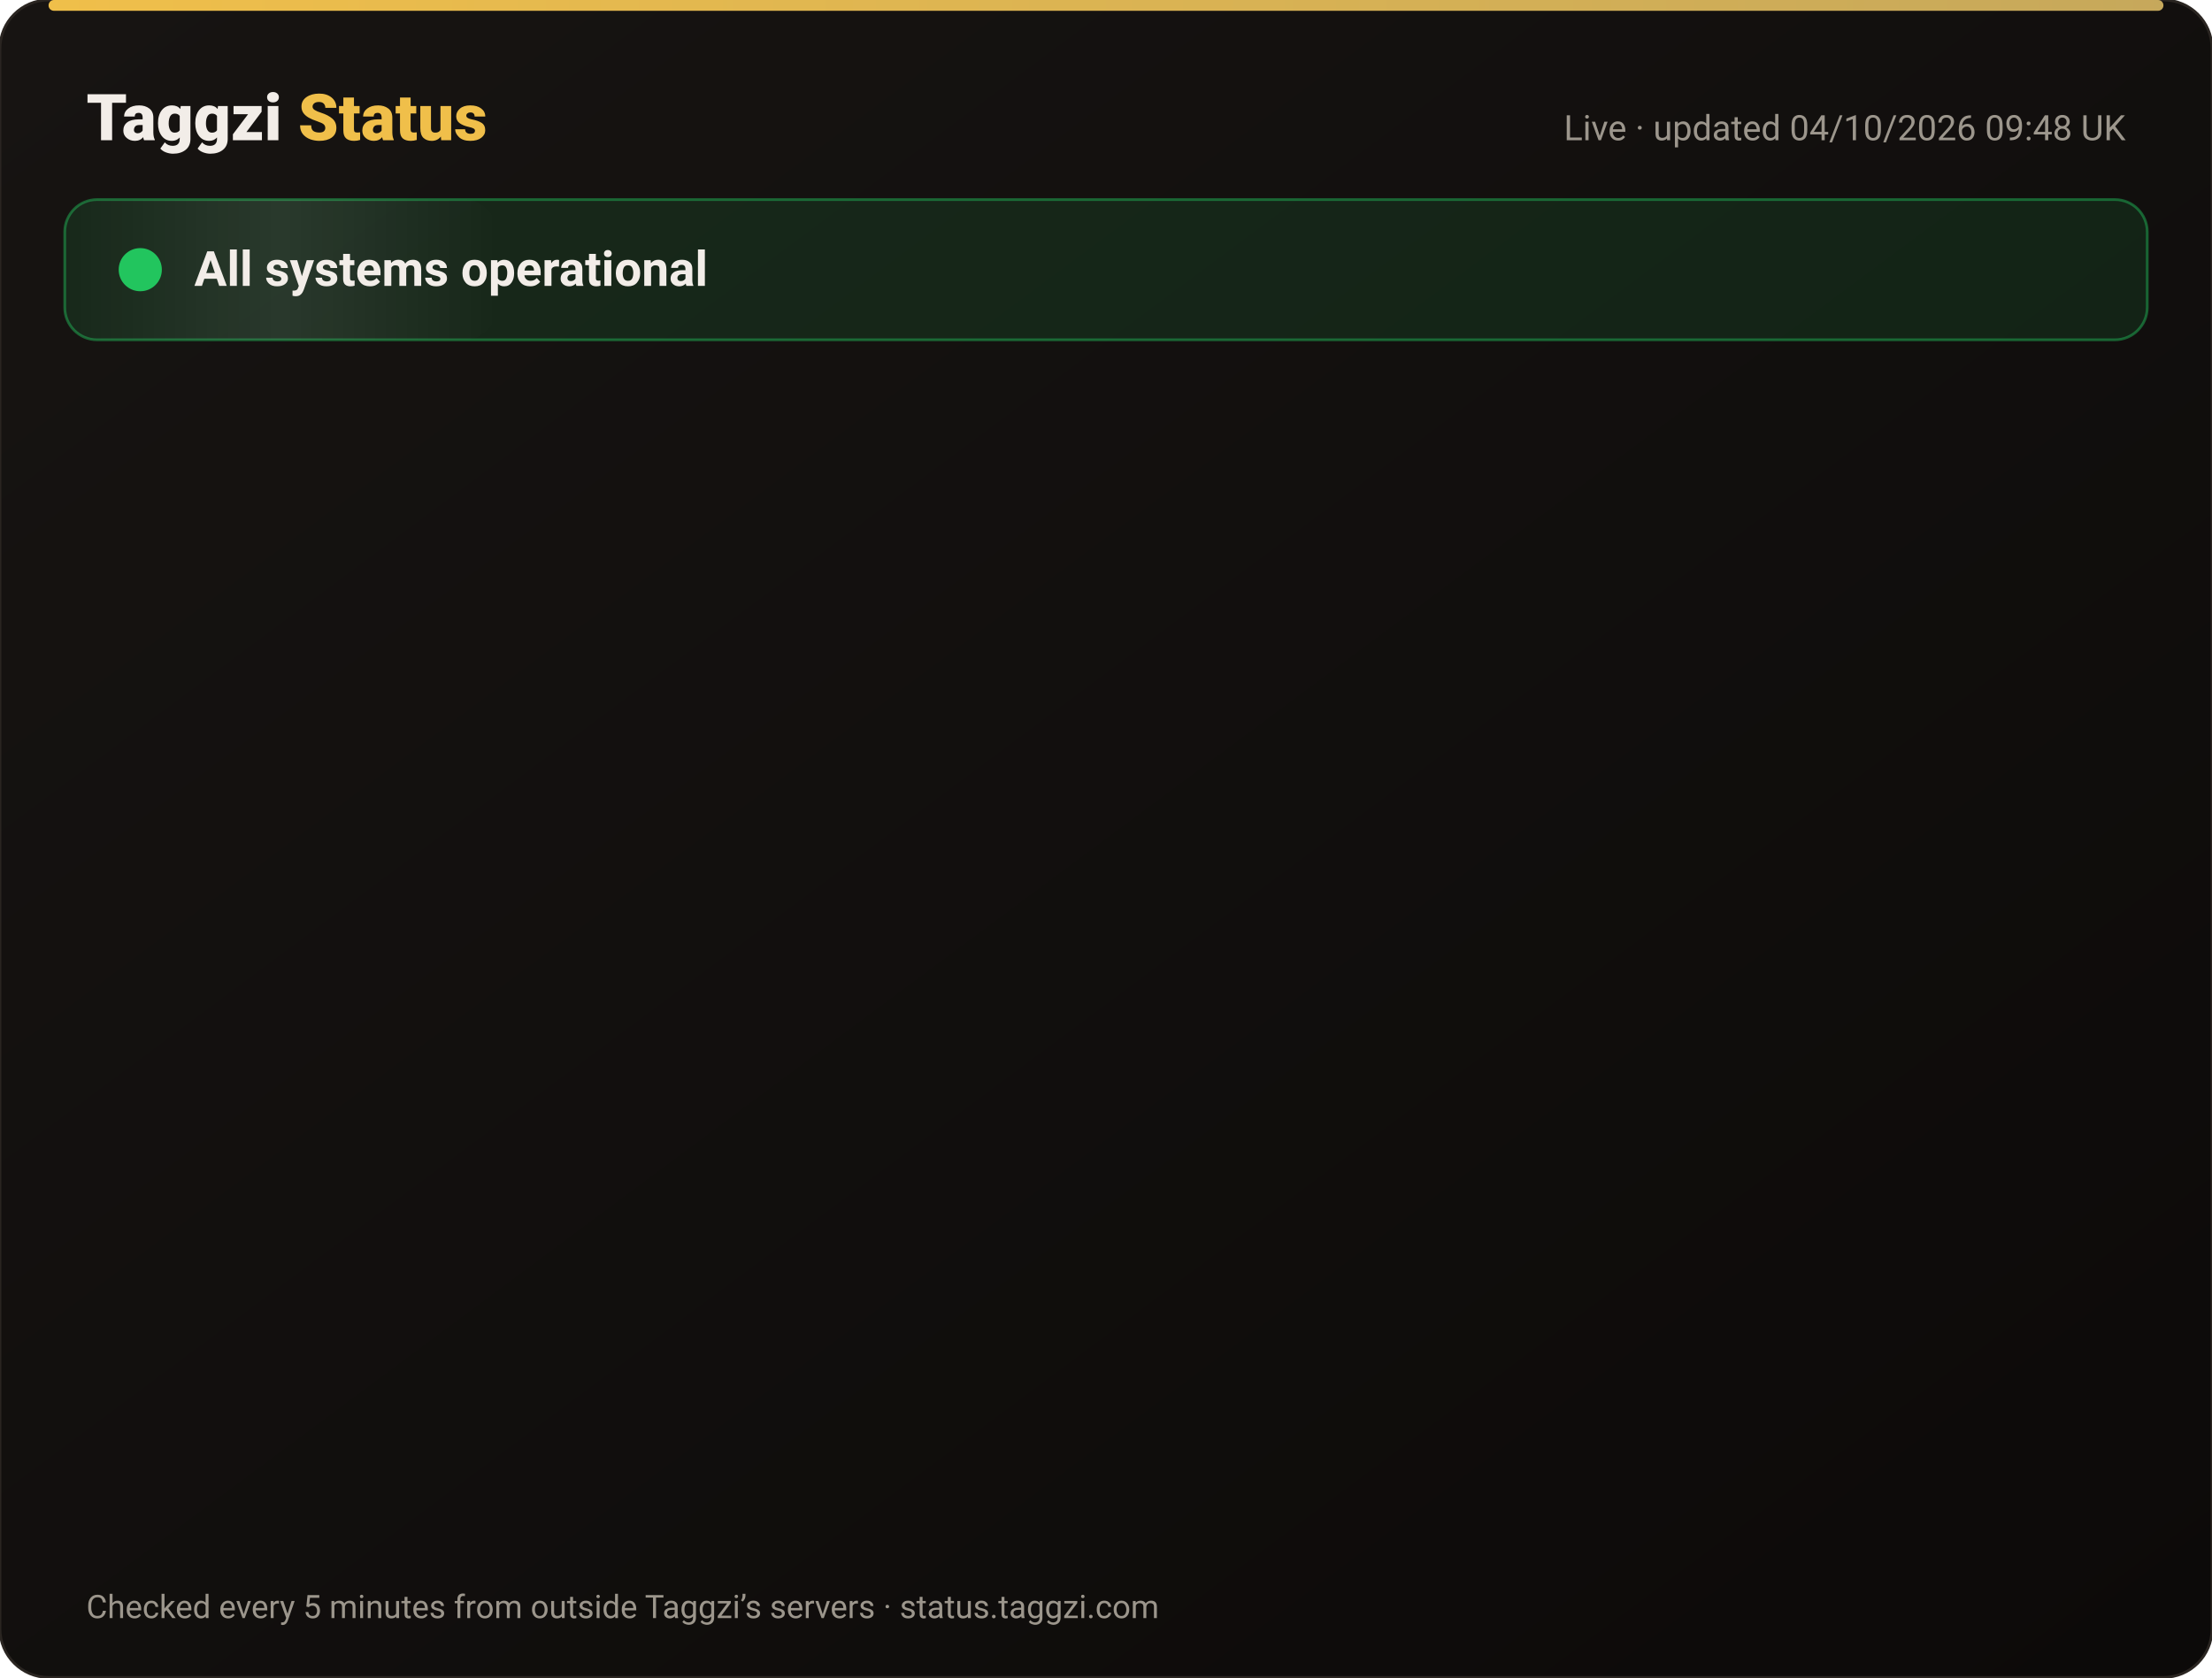
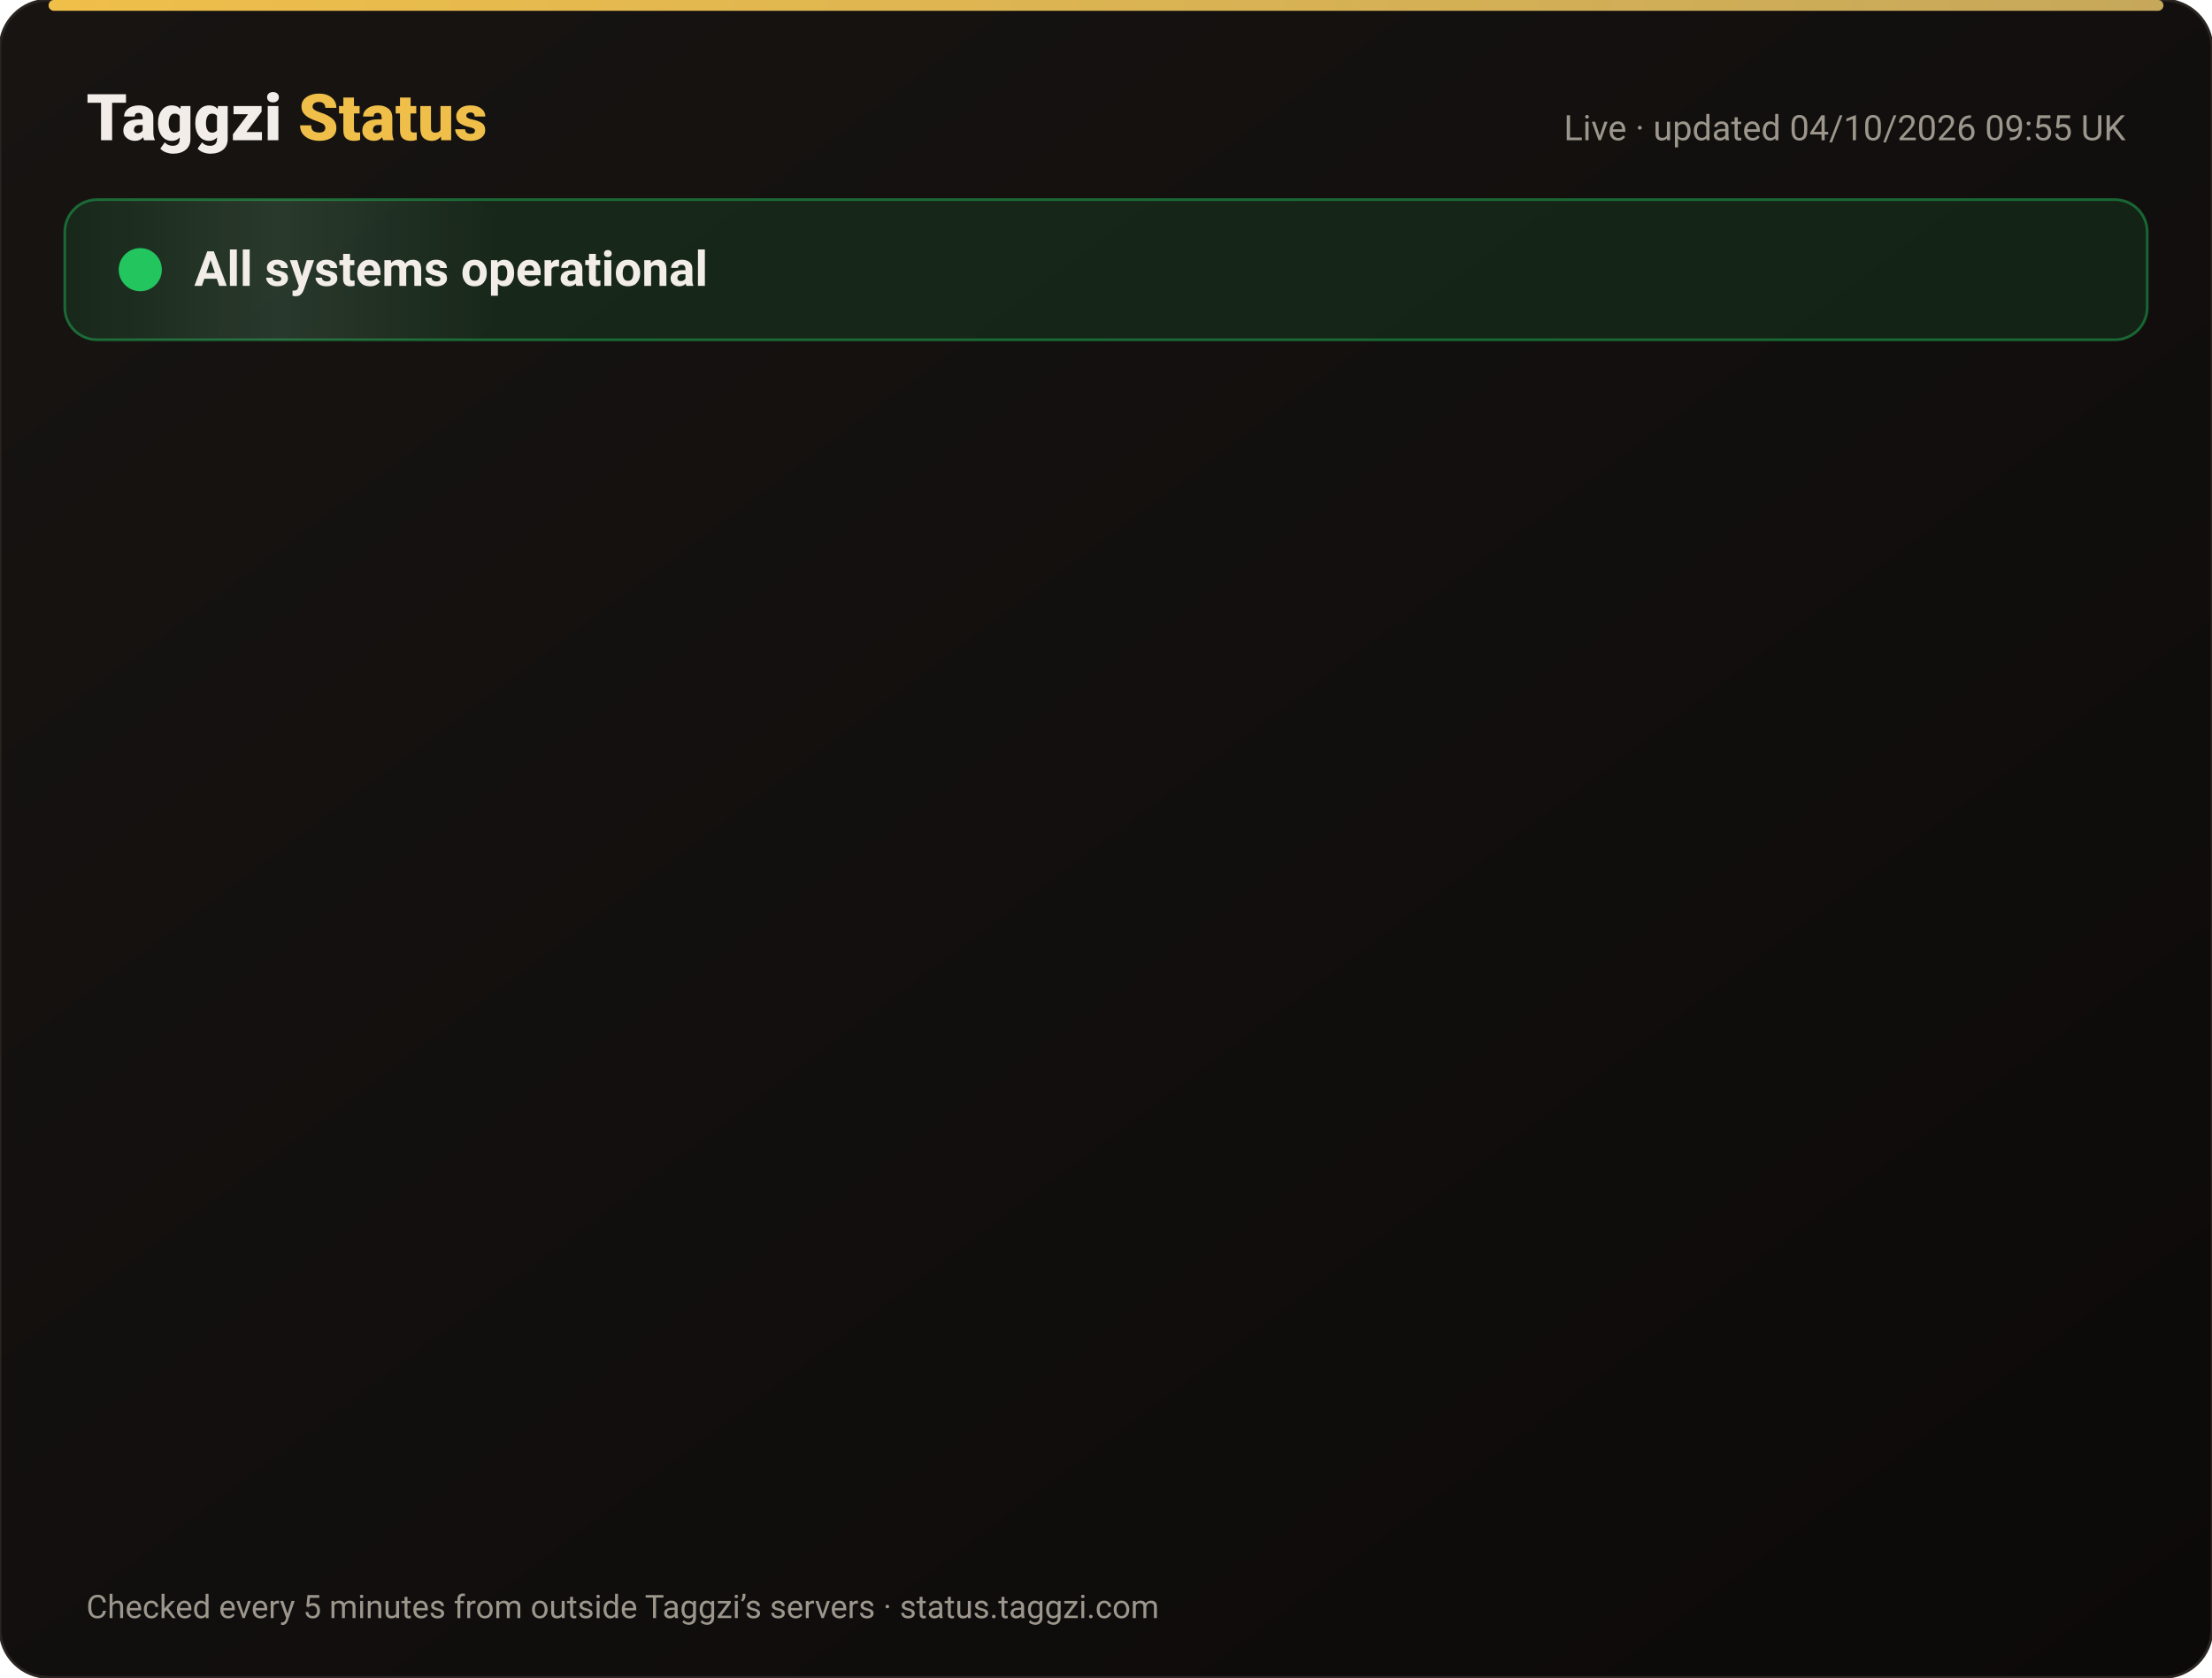
<svg xmlns="http://www.w3.org/2000/svg" width="820" height="622" viewBox="0 0 820 622" font-family="-apple-system,Segoe UI,Roboto,Helvetica,Arial,sans-serif">
  <defs>
    <linearGradient id="bg" x1="0" y1="0" x2="1" y2="1">
      <stop offset="0" stop-color="#171412" />
      <stop offset="1" stop-color="#0C0A09" />
    </linearGradient>
    <linearGradient id="gold" x1="0" x2="1">
      <stop offset="0" stop-color="#F0BF4A" />
      <stop offset="1" stop-color="#c6a85b" />
    </linearGradient>
    <linearGradient id="shine" x1="0" x2="1">
      <stop offset="0" stop-color="#fff" stop-opacity="0" />
      <stop offset=".5" stop-color="#fff" stop-opacity=".08" />
      <stop offset="1" stop-color="#fff" stop-opacity="0" />
    </linearGradient>
  </defs>
  <rect width="820" height="622" rx="18" fill="url(#bg)" stroke="#2a2521" />
  <rect x="18" y="0" width="784" height="4" rx="2" fill="url(#gold)" />
  <text x="32" y="52" font-size="24" font-weight="800" fill="#F2EDE8">Taggzi <tspan fill="#F0BF4A">Status</tspan>
  </text>
-   <text x="788" y="52" font-size="13" fill="#9C968C" text-anchor="end">Live · updated 04/10/2026 09:48 UK</text>
+   <text x="788" y="52" font-size="13" fill="#9C968C" text-anchor="end">Live · updated 04/10/2026 09:55 UK</text>
  <rect x="24" y="74" width="772" height="52" rx="12" fill="#22c55e" fill-opacity=".12" stroke="#22c55e" stroke-opacity=".45" />
  <rect x="24" y="74" width="160" height="52" rx="12" fill="url(#shine)">
    <animate attributeName="x" from="-160" to="820" dur="4s" repeatCount="indefinite" />
  </rect>
  <circle cx="52" cy="100" r="7" fill="#22c55e" />
  <circle cx="52" cy="100" r="7" fill="none" stroke="#22c55e" stroke-width="2">
    <animate attributeName="r" values="7;15;7" dur="2s" repeatCount="indefinite" />
    <animate attributeName="opacity" values=".9;0;.9" dur="2s" repeatCount="indefinite" />
  </circle>
  <text x="72" y="106" font-size="18" font-weight="700" fill="#F2EDE8">All systems operational</text>
  <g opacity="0">
    <animate attributeName="opacity" from="0" to="1" begin="0.00s" dur=".6s" fill="freeze" />
    <line x1="32" y1="188" x2="788" y2="188" stroke="#2a2521" />
    <circle cx="44" cy="166" r="6" fill="#22c55e">
      <animate attributeName="opacity" values="1;.45;1" dur="2.4s" begin="0.00s" repeatCount="indefinite" />
    </circle>
    <text x="62" y="171" font-size="15" font-weight="650" fill="#F2EDE8">Website</text>
    <text x="630" y="171" font-size="13" fill="#9C968C" text-anchor="end">100.00% uptime</text>
    <rect x="648" y="154" width="140" height="24" rx="12" fill="#22c55e" fill-opacity=".14" stroke="#22c55e" stroke-opacity=".5" />
    <text x="718" y="171" font-size="12" font-weight="700" fill="#22c55e" text-anchor="middle">Operational</text>
  </g>
  <g opacity="0">
    <animate attributeName="opacity" from="0" to="1" begin="0.15s" dur=".6s" fill="freeze" />
    <line x1="32" y1="234" x2="788" y2="234" stroke="#2a2521" />
    <circle cx="44" cy="212" r="6" fill="#22c55e">
      <animate attributeName="opacity" values="1;.45;1" dur="2.4s" begin="0.15s" repeatCount="indefinite" />
    </circle>
    <text x="62" y="217" font-size="15" font-weight="650" fill="#F2EDE8">Tag scans</text>
    <text x="630" y="217" font-size="13" fill="#9C968C" text-anchor="end">100.00% uptime</text>
    <rect x="648" y="200" width="140" height="24" rx="12" fill="#22c55e" fill-opacity=".14" stroke="#22c55e" stroke-opacity=".5" />
    <text x="718" y="217" font-size="12" font-weight="700" fill="#22c55e" text-anchor="middle">Operational</text>
  </g>
  <g opacity="0">
    <animate attributeName="opacity" from="0" to="1" begin="0.30s" dur=".6s" fill="freeze" />
    <line x1="32" y1="280" x2="788" y2="280" stroke="#2a2521" />
    <circle cx="44" cy="258" r="6" fill="#22c55e">
      <animate attributeName="opacity" values="1;.45;1" dur="2.4s" begin="0.30s" repeatCount="indefinite" />
    </circle>
    <text x="62" y="263" font-size="15" font-weight="650" fill="#F2EDE8">Manual tag lookup</text>
    <text x="630" y="263" font-size="13" fill="#9C968C" text-anchor="end">100.00% uptime</text>
    <rect x="648" y="246" width="140" height="24" rx="12" fill="#22c55e" fill-opacity=".14" stroke="#22c55e" stroke-opacity=".5" />
    <text x="718" y="263" font-size="12" font-weight="700" fill="#22c55e" text-anchor="middle">Operational</text>
  </g>
  <g opacity="0">
    <animate attributeName="opacity" from="0" to="1" begin="0.45s" dur=".6s" fill="freeze" />
    <line x1="32" y1="326" x2="788" y2="326" stroke="#2a2521" />
    <circle cx="44" cy="304" r="6" fill="#22c55e">
      <animate attributeName="opacity" values="1;.45;1" dur="2.4s" begin="0.45s" repeatCount="indefinite" />
    </circle>
    <text x="62" y="309" font-size="15" font-weight="650" fill="#F2EDE8">App &amp; login</text>
    <text x="630" y="309" font-size="13" fill="#9C968C" text-anchor="end">100.00% uptime</text>
    <rect x="648" y="292" width="140" height="24" rx="12" fill="#22c55e" fill-opacity=".14" stroke="#22c55e" stroke-opacity=".5" />
    <text x="718" y="309" font-size="12" font-weight="700" fill="#22c55e" text-anchor="middle">Operational</text>
  </g>
  <g opacity="0">
    <animate attributeName="opacity" from="0" to="1" begin="0.60s" dur=".6s" fill="freeze" />
    <line x1="32" y1="372" x2="788" y2="372" stroke="#2a2521" />
    <circle cx="44" cy="350" r="6" fill="#22c55e">
      <animate attributeName="opacity" values="1;.45;1" dur="2.4s" begin="0.60s" repeatCount="indefinite" />
    </circle>
    <text x="62" y="355" font-size="15" font-weight="650" fill="#F2EDE8">Community alerts</text>
    <text x="630" y="355" font-size="13" fill="#9C968C" text-anchor="end">100.00% uptime</text>
    <rect x="648" y="338" width="140" height="24" rx="12" fill="#22c55e" fill-opacity=".14" stroke="#22c55e" stroke-opacity=".5" />
    <text x="718" y="355" font-size="12" font-weight="700" fill="#22c55e" text-anchor="middle">Operational</text>
  </g>
  <g opacity="0">
    <animate attributeName="opacity" from="0" to="1" begin="0.75s" dur=".6s" fill="freeze" />
    <line x1="32" y1="418" x2="788" y2="418" stroke="#2a2521" />
    <circle cx="44" cy="396" r="6" fill="#22c55e">
      <animate attributeName="opacity" values="1;.45;1" dur="2.4s" begin="0.75s" repeatCount="indefinite" />
    </circle>
    <text x="62" y="401" font-size="15" font-weight="650" fill="#F2EDE8">Private calling</text>
    <text x="630" y="401" font-size="13" fill="#9C968C" text-anchor="end">100.00% uptime</text>
    <rect x="648" y="384" width="140" height="24" rx="12" fill="#22c55e" fill-opacity=".14" stroke="#22c55e" stroke-opacity=".5" />
    <text x="718" y="401" font-size="12" font-weight="700" fill="#22c55e" text-anchor="middle">Operational</text>
  </g>
  <g opacity="0">
    <animate attributeName="opacity" from="0" to="1" begin="0.90s" dur=".6s" fill="freeze" />
    <line x1="32" y1="464" x2="788" y2="464" stroke="#2a2521" />
    <circle cx="44" cy="442" r="6" fill="#22c55e">
      <animate attributeName="opacity" values="1;.45;1" dur="2.4s" begin="0.90s" repeatCount="indefinite" />
    </circle>
    <text x="62" y="447" font-size="15" font-weight="650" fill="#F2EDE8">Payments</text>
    <text x="630" y="447" font-size="13" fill="#9C968C" text-anchor="end">100.00% uptime</text>
    <rect x="648" y="430" width="140" height="24" rx="12" fill="#22c55e" fill-opacity=".14" stroke="#22c55e" stroke-opacity=".5" />
    <text x="718" y="447" font-size="12" font-weight="700" fill="#22c55e" text-anchor="middle">Operational</text>
  </g>
  <g opacity="0">
    <animate attributeName="opacity" from="0" to="1" begin="1.05s" dur=".6s" fill="freeze" />
    <line x1="32" y1="510" x2="788" y2="510" stroke="#2a2521" />
    <circle cx="44" cy="488" r="6" fill="#22c55e">
      <animate attributeName="opacity" values="1;.45;1" dur="2.4s" begin="1.05s" repeatCount="indefinite" />
    </circle>
    <text x="62" y="493" font-size="15" font-weight="650" fill="#F2EDE8">Email &amp; support</text>
    <text x="630" y="493" font-size="13" fill="#9C968C" text-anchor="end">100.00% uptime</text>
    <rect x="648" y="476" width="140" height="24" rx="12" fill="#22c55e" fill-opacity=".14" stroke="#22c55e" stroke-opacity=".5" />
    <text x="718" y="493" font-size="12" font-weight="700" fill="#22c55e" text-anchor="middle">Operational</text>
  </g>
  <g opacity="0">
    <animate attributeName="opacity" from="0" to="1" begin="1.20s" dur=".6s" fill="freeze" />
    <line x1="32" y1="556" x2="788" y2="556" stroke="#2a2521" />
    <circle cx="44" cy="534" r="6" fill="#22c55e">
      <animate attributeName="opacity" values="1;.45;1" dur="2.4s" begin="1.20s" repeatCount="indefinite" />
    </circle>
    <text x="62" y="539" font-size="15" font-weight="650" fill="#F2EDE8">Secure connection (SSL)</text>
    <text x="630" y="539" font-size="13" fill="#9C968C" text-anchor="end">100.00% uptime</text>
    <rect x="648" y="522" width="140" height="24" rx="12" fill="#22c55e" fill-opacity=".14" stroke="#22c55e" stroke-opacity=".5" />
    <text x="718" y="539" font-size="12" font-weight="700" fill="#22c55e" text-anchor="middle">Operational</text>
  </g>
  <text x="32" y="600" font-size="12" fill="#9C968C">Checked every 5 minutes from outside Taggzi’s servers · status.taggzi.com</text>
</svg>
